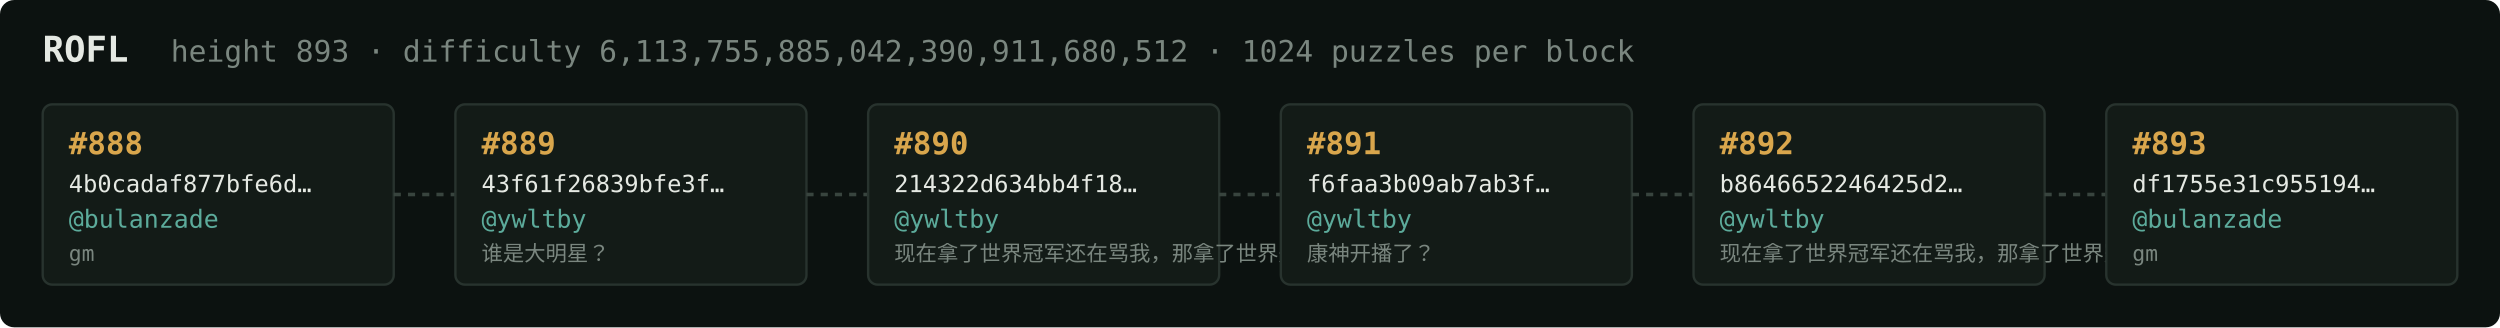
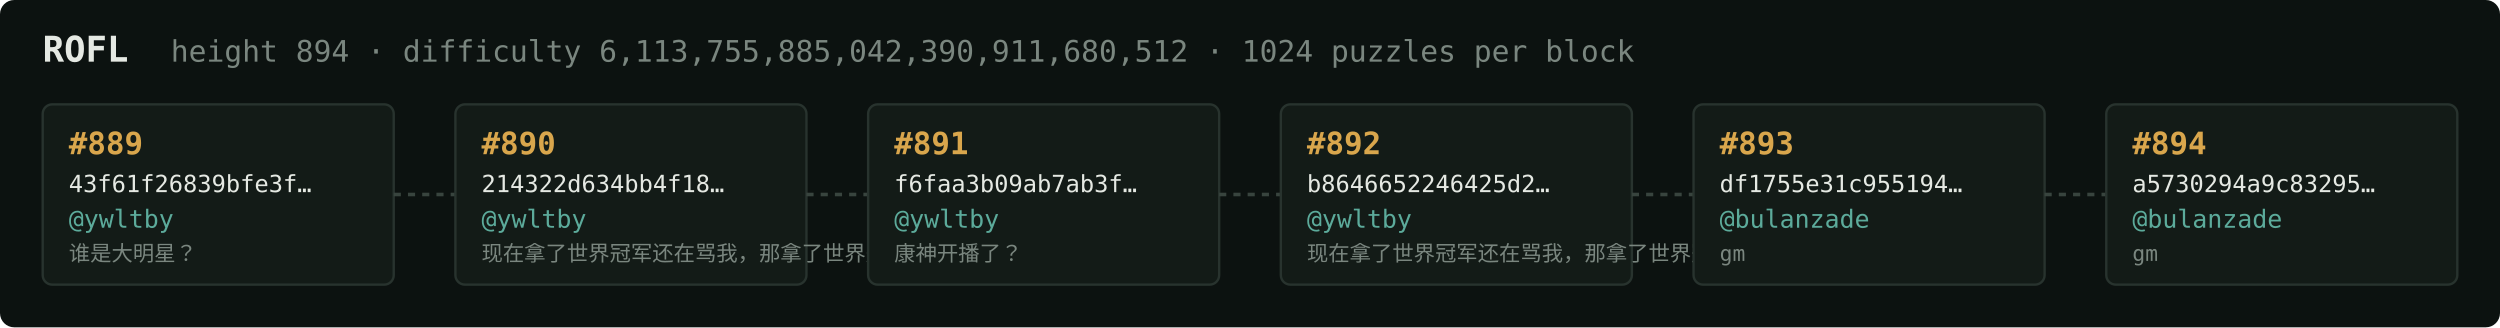
<svg xmlns="http://www.w3.org/2000/svg" width="1054" height="138" viewBox="0 0 1054 138" font-family="ui-monospace,SFMono-Regular,Menlo,monospace">
  <rect fill="#0c1210" width="1054" height="138" rx="6" />
  <text x="18" y="26" fill="#e5e9e3" font-size="15" font-weight="700">ROFL</text>
-   <text x="72" y="26" fill="#7a867f" font-size="12.5">height 893 · difficulty 6,113,755,885,042,390,911,680,512 · 1024 puzzles per block</text>
+   <text x="72" y="26" fill="#7a867f" font-size="12.5">height 894 · difficulty 6,113,755,885,042,390,911,680,512 · 1024 puzzles per block</text>
  <rect x="18" y="44" width="148" height="76" rx="4" fill="#131b17" stroke="#28332e" stroke-width="1" />
-   <text x="29" y="65" fill="#d9a64c" font-size="13" font-weight="700">#888</text>
-   <text x="29" y="81" fill="#e5e9e3" font-size="10">4b0cadaf877bfe6d…</text>
-   <text x="29" y="96" fill="#5cab9b" font-size="10.5">@bulanzade</text>
-   <text x="29" y="110" fill="#7a867f" font-size="9">gm</text>
+   <text x="29" y="65" fill="#d9a64c" font-size="13" font-weight="700">#889</text>
+   <text x="29" y="81" fill="#e5e9e3" font-size="10">43f61f26839bfe3f…</text>
+   <text x="29" y="96" fill="#5cab9b" font-size="10.5">@ywltby</text>
+   <text x="29" y="110" fill="#7a867f" font-size="9">谁是大明星？</text>
  <line x1="166" y1="82.0" x2="192" y2="82.0" stroke="#38443e" stroke-width="1.5" stroke-dasharray="3 3" />
  <rect x="192" y="44" width="148" height="76" rx="4" fill="#131b17" stroke="#28332e" stroke-width="1" />
-   <text x="203" y="65" fill="#d9a64c" font-size="13" font-weight="700">#889</text>
-   <text x="203" y="81" fill="#e5e9e3" font-size="10">43f61f26839bfe3f…</text>
+   <text x="203" y="65" fill="#d9a64c" font-size="13" font-weight="700">#890</text>
+   <text x="203" y="81" fill="#e5e9e3" font-size="10">214322d634bb4f18…</text>
  <text x="203" y="96" fill="#5cab9b" font-size="10.5">@ywltby</text>
-   <text x="203" y="110" fill="#7a867f" font-size="9">谁是大明星？</text>
+   <text x="203" y="110" fill="#7a867f" font-size="9">现在拿了世界冠军还在骂我，那拿了世界冠军有…</text>
  <line x1="340" y1="82.0" x2="366" y2="82.0" stroke="#38443e" stroke-width="1.5" stroke-dasharray="3 3" />
  <rect x="366" y="44" width="148" height="76" rx="4" fill="#131b17" stroke="#28332e" stroke-width="1" />
-   <text x="377" y="65" fill="#d9a64c" font-size="13" font-weight="700">#890</text>
-   <text x="377" y="81" fill="#e5e9e3" font-size="10">214322d634bb4f18…</text>
+   <text x="377" y="65" fill="#d9a64c" font-size="13" font-weight="700">#891</text>
+   <text x="377" y="81" fill="#e5e9e3" font-size="10">f6faa3b09ab7ab3f…</text>
  <text x="377" y="96" fill="#5cab9b" font-size="10.5">@ywltby</text>
-   <text x="377" y="110" fill="#7a867f" font-size="9">现在拿了世界冠军还在骂我，那拿了世界冠军有…</text>
+   <text x="377" y="110" fill="#7a867f" font-size="9">康神开播了？</text>
  <line x1="514" y1="82.0" x2="540" y2="82.0" stroke="#38443e" stroke-width="1.5" stroke-dasharray="3 3" />
  <rect x="540" y="44" width="148" height="76" rx="4" fill="#131b17" stroke="#28332e" stroke-width="1" />
-   <text x="551" y="65" fill="#d9a64c" font-size="13" font-weight="700">#891</text>
-   <text x="551" y="81" fill="#e5e9e3" font-size="10">f6faa3b09ab7ab3f…</text>
+   <text x="551" y="65" fill="#d9a64c" font-size="13" font-weight="700">#892</text>
+   <text x="551" y="81" fill="#e5e9e3" font-size="10">b8646652246425d2…</text>
  <text x="551" y="96" fill="#5cab9b" font-size="10.5">@ywltby</text>
-   <text x="551" y="110" fill="#7a867f" font-size="9">康神开播了？</text>
+   <text x="551" y="110" fill="#7a867f" font-size="9">现在拿了世界冠军还在骂我，那拿了世界冠军有…</text>
  <line x1="688" y1="82.0" x2="714" y2="82.0" stroke="#38443e" stroke-width="1.5" stroke-dasharray="3 3" />
  <rect x="714" y="44" width="148" height="76" rx="4" fill="#131b17" stroke="#28332e" stroke-width="1" />
-   <text x="725" y="65" fill="#d9a64c" font-size="13" font-weight="700">#892</text>
-   <text x="725" y="81" fill="#e5e9e3" font-size="10">b8646652246425d2…</text>
-   <text x="725" y="96" fill="#5cab9b" font-size="10.5">@ywltby</text>
-   <text x="725" y="110" fill="#7a867f" font-size="9">现在拿了世界冠军还在骂我，那拿了世界冠军有…</text>
+   <text x="725" y="65" fill="#d9a64c" font-size="13" font-weight="700">#893</text>
+   <text x="725" y="81" fill="#e5e9e3" font-size="10">df1755e31c955194…</text>
+   <text x="725" y="96" fill="#5cab9b" font-size="10.5">@bulanzade</text>
+   <text x="725" y="110" fill="#7a867f" font-size="9">gm</text>
  <line x1="862" y1="82.0" x2="888" y2="82.0" stroke="#38443e" stroke-width="1.5" stroke-dasharray="3 3" />
  <rect x="888" y="44" width="148" height="76" rx="4" fill="#131b17" stroke="#28332e" stroke-width="1" />
-   <text x="899" y="65" fill="#d9a64c" font-size="13" font-weight="700">#893</text>
-   <text x="899" y="81" fill="#e5e9e3" font-size="10">df1755e31c955194…</text>
+   <text x="899" y="65" fill="#d9a64c" font-size="13" font-weight="700">#894</text>
+   <text x="899" y="81" fill="#e5e9e3" font-size="10">a5730294a9c83295…</text>
  <text x="899" y="96" fill="#5cab9b" font-size="10.5">@bulanzade</text>
  <text x="899" y="110" fill="#7a867f" font-size="9">gm</text>
</svg>
